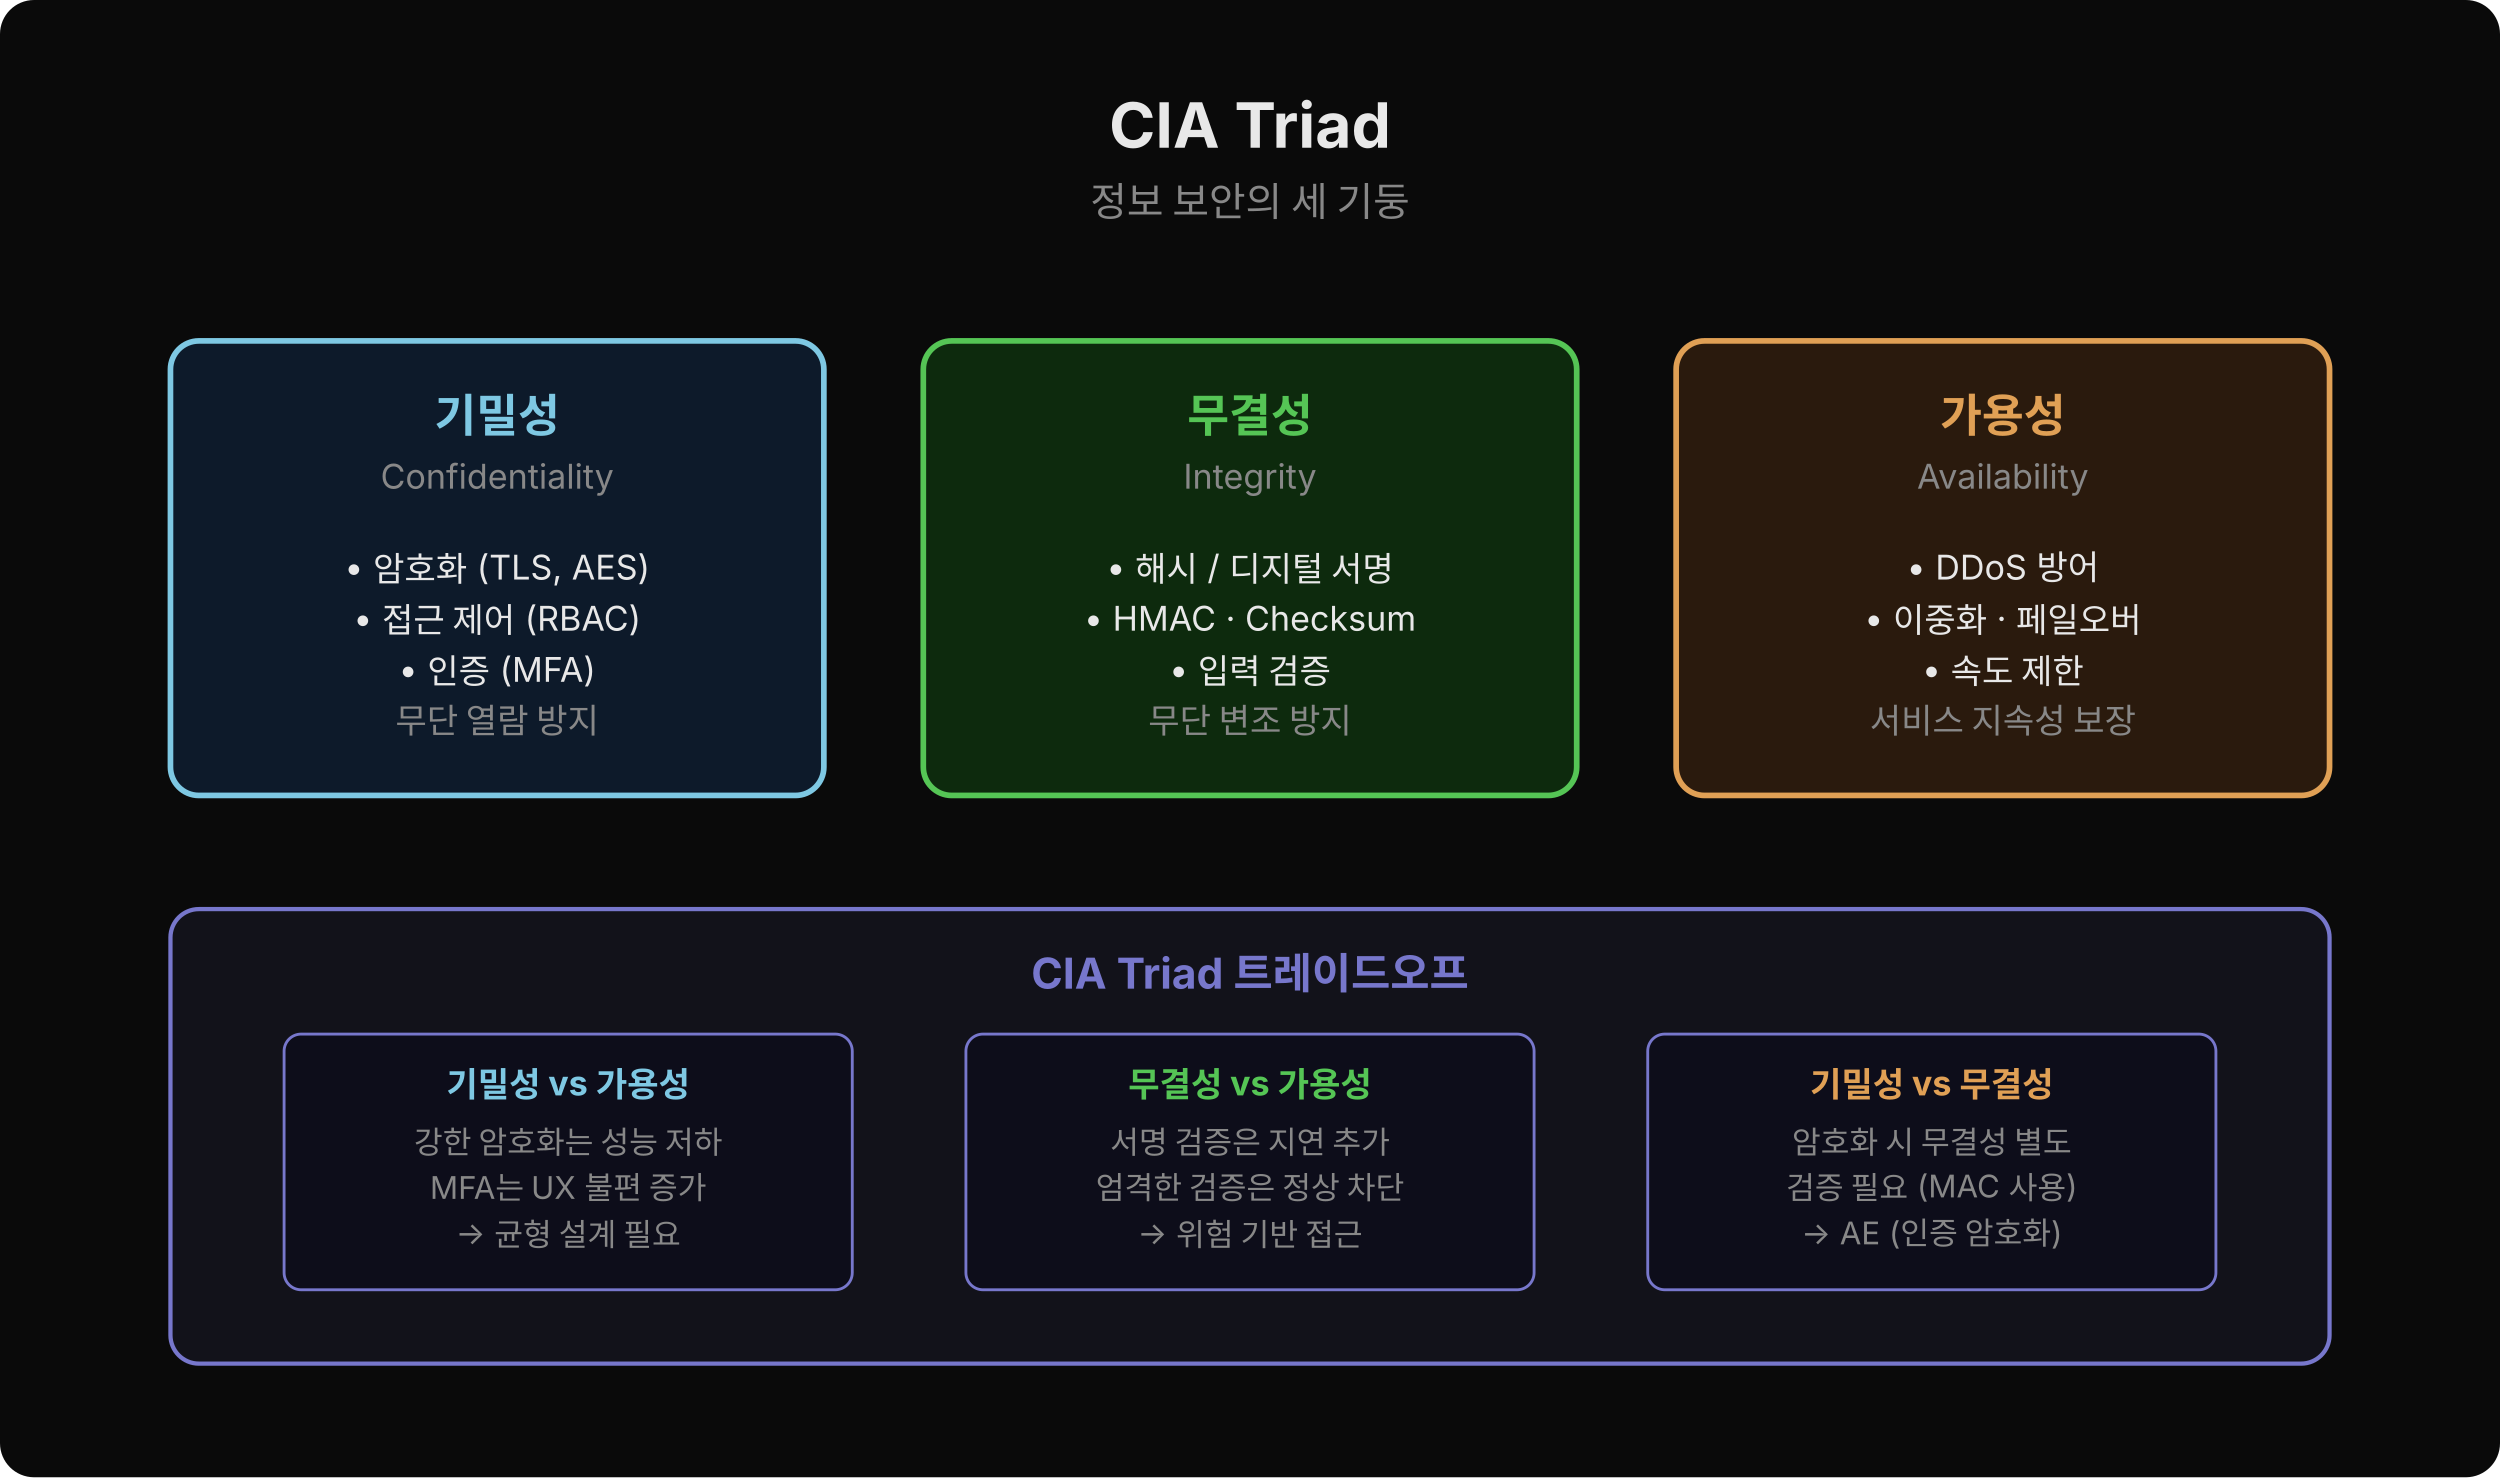
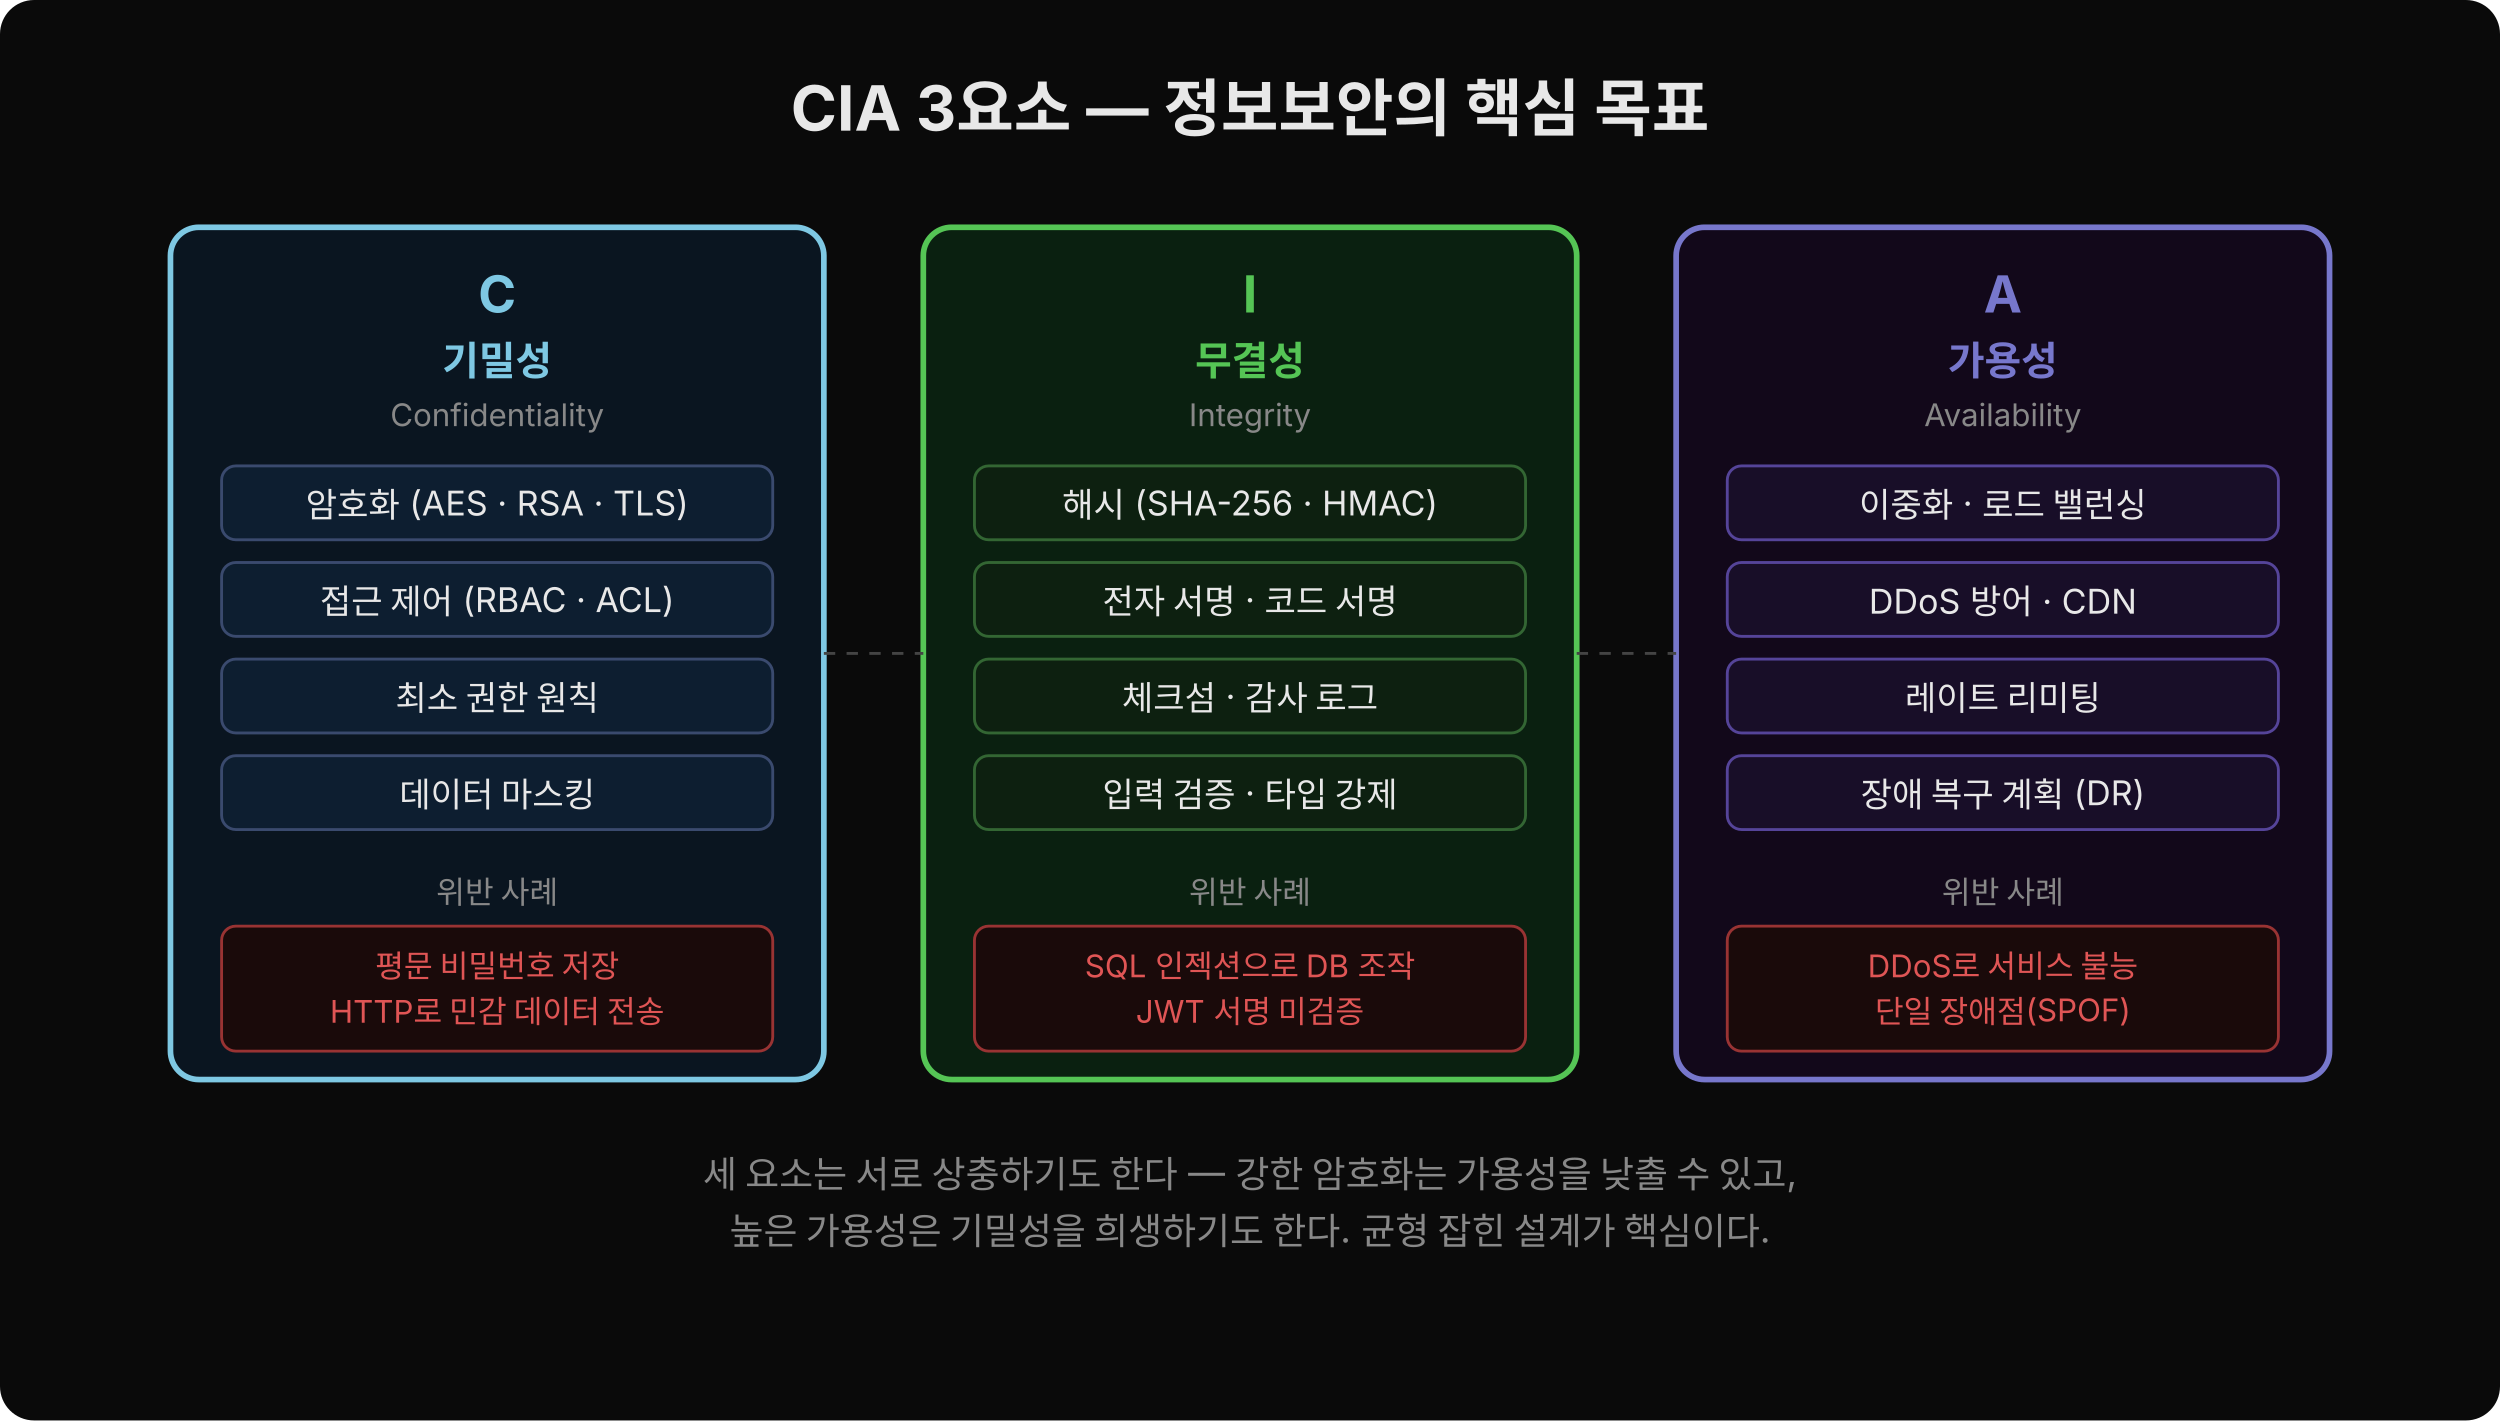
- <svg xmlns="http://www.w3.org/2000/svg" width="880" height="520" viewBox="0 0 880 520">
+ <svg xmlns="http://www.w3.org/2000/svg" width="880" height="500" viewBox="0 0 880 500">
  <defs>
-     <marker id="arrc" viewBox="0 0 14 14" refX="12" refY="7" markerUnits="userSpaceOnUse" markerWidth="14" markerHeight="14" orient="auto">
+     <marker id="arr" viewBox="0 0 14 14" refX="12" refY="7" markerUnits="userSpaceOnUse" markerWidth="14" markerHeight="14" orient="auto">
      <path d="M 0 0 L 13 7 L 0 14 z" fill="#7ec8e3" />
    </marker>
  </defs>
-   <rect width="880" height="520" fill="#0a0a0a" rx="12" />
-   <text x="440" y="52" font-family="'Wanted Sans Variable','Wanted Sans',-apple-system,sans-serif" font-size="22" font-weight="700" fill="#e8e8e8" text-anchor="middle">CIA Triad</text>
-   <text x="440" y="76" font-family="'Wanted Sans Variable','Wanted Sans',-apple-system,sans-serif" font-size="14" fill="#888" text-anchor="middle">정보 보안의 세 기둥</text>
-   <rect x="60" y="120" width="230" height="160" rx="10" fill="#0d1a2a" stroke="#7ec8e3" stroke-width="2" />
-   <text x="175" y="152" font-family="'Wanted Sans Variable','Wanted Sans',-apple-system,sans-serif" font-size="16" font-weight="700" fill="#7ec8e3" text-anchor="middle">기밀성</text>
-   <text x="175" y="172" font-family="'Wanted Sans Variable','Wanted Sans',-apple-system,sans-serif" font-size="12" fill="#888" text-anchor="middle">Confidentiality</text>
-   <text x="175" y="204" font-family="'Wanted Sans Variable','Wanted Sans',-apple-system,sans-serif" font-size="12" fill="#e8e8e8" text-anchor="middle">• 암호화 (TLS, AES)</text>
-   <text x="175" y="222" font-family="'Wanted Sans Variable','Wanted Sans',-apple-system,sans-serif" font-size="12" fill="#e8e8e8" text-anchor="middle">• 접근 제어 (RBAC)</text>
-   <text x="175" y="240" font-family="'Wanted Sans Variable','Wanted Sans',-apple-system,sans-serif" font-size="12" fill="#e8e8e8" text-anchor="middle">• 인증 (MFA)</text>
-   <text x="175" y="258" font-family="'Wanted Sans Variable','Wanted Sans',-apple-system,sans-serif" font-size="12" fill="#888" text-anchor="middle">무단 열람 방지</text>
-   <rect x="325" y="120" width="230" height="160" rx="10" fill="#0d2a0d" stroke="#55c555" stroke-width="2" />
-   <text x="440" y="152" font-family="'Wanted Sans Variable','Wanted Sans',-apple-system,sans-serif" font-size="16" font-weight="700" fill="#55c555" text-anchor="middle">무결성</text>
-   <text x="440" y="172" font-family="'Wanted Sans Variable','Wanted Sans',-apple-system,sans-serif" font-size="12" fill="#888" text-anchor="middle">Integrity</text>
-   <text x="440" y="204" font-family="'Wanted Sans Variable','Wanted Sans',-apple-system,sans-serif" font-size="12" fill="#e8e8e8" text-anchor="middle">• 해시 / 디지털 서명</text>
-   <text x="440" y="222" font-family="'Wanted Sans Variable','Wanted Sans',-apple-system,sans-serif" font-size="12" fill="#e8e8e8" text-anchor="middle">• HMAC · Checksum</text>
-   <text x="440" y="240" font-family="'Wanted Sans Variable','Wanted Sans',-apple-system,sans-serif" font-size="12" fill="#e8e8e8" text-anchor="middle">• 입력 검증</text>
-   <text x="440" y="258" font-family="'Wanted Sans Variable','Wanted Sans',-apple-system,sans-serif" font-size="12" fill="#888" text-anchor="middle">무단 변조 방지</text>
-   <rect x="590" y="120" width="230" height="160" rx="10" fill="#2a1a0d" stroke="#e0a055" stroke-width="2" />
-   <text x="705" y="152" font-family="'Wanted Sans Variable','Wanted Sans',-apple-system,sans-serif" font-size="16" font-weight="700" fill="#e0a055" text-anchor="middle">가용성</text>
-   <text x="705" y="172" font-family="'Wanted Sans Variable','Wanted Sans',-apple-system,sans-serif" font-size="12" fill="#888" text-anchor="middle">Availability</text>
-   <text x="705" y="204" font-family="'Wanted Sans Variable','Wanted Sans',-apple-system,sans-serif" font-size="12" fill="#e8e8e8" text-anchor="middle">• DDoS 방어</text>
-   <text x="705" y="222" font-family="'Wanted Sans Variable','Wanted Sans',-apple-system,sans-serif" font-size="12" fill="#e8e8e8" text-anchor="middle">• 이중화 · 페일오버</text>
-   <text x="705" y="240" font-family="'Wanted Sans Variable','Wanted Sans',-apple-system,sans-serif" font-size="12" fill="#e8e8e8" text-anchor="middle">• 속도 제한</text>
-   <text x="705" y="258" font-family="'Wanted Sans Variable','Wanted Sans',-apple-system,sans-serif" font-size="12" fill="#888" text-anchor="middle">서비스 지속성 보장</text>
-   <rect x="60" y="320" width="760" height="160" rx="10" fill="#12121a" stroke="#7777cc" stroke-width="1.5" />
-   <text x="440" y="348" font-family="'Wanted Sans Variable','Wanted Sans',-apple-system,sans-serif" font-size="15" font-weight="700" fill="#7777cc" text-anchor="middle">CIA Triad 트레이드오프</text>
-   <rect x="100" y="364" width="200" height="90" rx="6" fill="#0d0d1a" stroke="#7777cc" stroke-width="1" />
-   <text x="200" y="386" font-family="'Wanted Sans Variable','Wanted Sans',-apple-system,sans-serif" font-size="12" font-weight="700" fill="#7ec8e3" text-anchor="middle">기밀성 vs 가용성</text>
-   <text x="200" y="406" font-family="'Wanted Sans Variable','Wanted Sans',-apple-system,sans-serif" font-size="11" fill="#888" text-anchor="middle">강한 암호화는 성능 저하</text>
-   <text x="200" y="422" font-family="'Wanted Sans Variable','Wanted Sans',-apple-system,sans-serif" font-size="11" fill="#888" text-anchor="middle">MFA는 UX 불편 증가</text>
-   <text x="200" y="438" font-family="'Wanted Sans Variable','Wanted Sans',-apple-system,sans-serif" font-size="11" fill="#888" text-anchor="middle">→ 균형 설계 필요</text>
-   <rect x="340" y="364" width="200" height="90" rx="6" fill="#0d0d1a" stroke="#7777cc" stroke-width="1" />
-   <text x="440" y="386" font-family="'Wanted Sans Variable','Wanted Sans',-apple-system,sans-serif" font-size="12" font-weight="700" fill="#55c555" text-anchor="middle">무결성 vs 가용성</text>
-   <text x="440" y="406" font-family="'Wanted Sans Variable','Wanted Sans',-apple-system,sans-serif" font-size="11" fill="#888" text-anchor="middle">서명 검증은 지연 추가</text>
-   <text x="440" y="422" font-family="'Wanted Sans Variable','Wanted Sans',-apple-system,sans-serif" font-size="11" fill="#888" text-anchor="middle">엄격한 검증은 정상 차단</text>
-   <text x="440" y="438" font-family="'Wanted Sans Variable','Wanted Sans',-apple-system,sans-serif" font-size="11" fill="#888" text-anchor="middle">→ 위험 기반 접근</text>
-   <rect x="580" y="364" width="200" height="90" rx="6" fill="#0d0d1a" stroke="#7777cc" stroke-width="1" />
-   <text x="680" y="386" font-family="'Wanted Sans Variable','Wanted Sans',-apple-system,sans-serif" font-size="12" font-weight="700" fill="#e0a055" text-anchor="middle">기밀성 vs 무결성</text>
-   <text x="680" y="406" font-family="'Wanted Sans Variable','Wanted Sans',-apple-system,sans-serif" font-size="11" fill="#888" text-anchor="middle">암호화 시 무결성 별도</text>
-   <text x="680" y="422" font-family="'Wanted Sans Variable','Wanted Sans',-apple-system,sans-serif" font-size="11" fill="#888" text-anchor="middle">검증 필요 (MAC 사용)</text>
-   <text x="680" y="438" font-family="'Wanted Sans Variable','Wanted Sans',-apple-system,sans-serif" font-size="11" fill="#888" text-anchor="middle">→ AE (인증 암호화)</text>
+   <rect width="880" height="500" fill="#0a0a0a" rx="12" />
+   <text x="440" y="46" text-anchor="middle" font-family="'Wanted Sans Variable','Wanted Sans',-apple-system,sans-serif" font-size="22" font-weight="700" fill="#e8e8e8">CIA 3요소 — 정보보안의 핵심 목표</text>
+   <rect x="60" y="80" width="230" height="300" rx="10" fill="#0a1520" stroke="#7ec8e3" stroke-width="2" />
+   <text x="175" y="110" text-anchor="middle" font-family="'Wanted Sans Variable','Wanted Sans',-apple-system,sans-serif" font-size="18" font-weight="700" fill="#7ec8e3">C</text>
+   <text x="175" y="132" text-anchor="middle" font-family="'Wanted Sans Variable','Wanted Sans',-apple-system,sans-serif" font-size="14" font-weight="600" fill="#7ec8e3">기밀성</text>
+   <text x="175" y="150" text-anchor="middle" font-family="'Wanted Sans Variable','Wanted Sans',-apple-system,sans-serif" font-size="11" fill="#888">Confidentiality</text>
+   <rect x="78" y="164" width="194" height="26" rx="5" fill="#0d1e30" stroke="#3a4a6e" stroke-width="1" />
+   <text x="175" y="182" text-anchor="middle" font-family="'Wanted Sans Variable','Wanted Sans',-apple-system,sans-serif" font-size="12" fill="#e8e8e8">암호화 (AES · RSA · TLS)</text>
+   <rect x="78" y="198" width="194" height="26" rx="5" fill="#0d1e30" stroke="#3a4a6e" stroke-width="1" />
+   <text x="175" y="216" text-anchor="middle" font-family="'Wanted Sans Variable','Wanted Sans',-apple-system,sans-serif" font-size="12" fill="#e8e8e8">접근 제어 (RBAC · ACL)</text>
+   <rect x="78" y="232" width="194" height="26" rx="5" fill="#0d1e30" stroke="#3a4a6e" stroke-width="1" />
+   <text x="175" y="250" text-anchor="middle" font-family="'Wanted Sans Variable','Wanted Sans',-apple-system,sans-serif" font-size="12" fill="#e8e8e8">최소 권한 원칙</text>
+   <rect x="78" y="266" width="194" height="26" rx="5" fill="#0d1e30" stroke="#3a4a6e" stroke-width="1" />
+   <text x="175" y="284" text-anchor="middle" font-family="'Wanted Sans Variable','Wanted Sans',-apple-system,sans-serif" font-size="12" fill="#e8e8e8">데이터 마스킹</text>
+   <text x="175" y="318" text-anchor="middle" font-family="'Wanted Sans Variable','Wanted Sans',-apple-system,sans-serif" font-size="11" fill="#888">위반 사례</text>
+   <rect x="78" y="326" width="194" height="44" rx="5" fill="#1a0a0a" stroke="#993333" stroke-width="1" />
+   <text x="175" y="344" text-anchor="middle" font-family="'Wanted Sans Variable','Wanted Sans',-apple-system,sans-serif" font-size="11" fill="#e05555">평문 비밀번호 저장</text>
+   <text x="175" y="360" text-anchor="middle" font-family="'Wanted Sans Variable','Wanted Sans',-apple-system,sans-serif" font-size="11" fill="#e05555">HTTP로 민감 데이터 전송</text>
+   <rect x="325" y="80" width="230" height="300" rx="10" fill="#0a2010" stroke="#55c555" stroke-width="2" />
+   <text x="440" y="110" text-anchor="middle" font-family="'Wanted Sans Variable','Wanted Sans',-apple-system,sans-serif" font-size="18" font-weight="700" fill="#55c555">I</text>
+   <text x="440" y="132" text-anchor="middle" font-family="'Wanted Sans Variable','Wanted Sans',-apple-system,sans-serif" font-size="14" font-weight="600" fill="#55c555">무결성</text>
+   <text x="440" y="150" text-anchor="middle" font-family="'Wanted Sans Variable','Wanted Sans',-apple-system,sans-serif" font-size="11" fill="#888">Integrity</text>
+   <rect x="343" y="164" width="194" height="26" rx="5" fill="#0d2010" stroke="#336633" stroke-width="1" />
+   <text x="440" y="182" text-anchor="middle" font-family="'Wanted Sans Variable','Wanted Sans',-apple-system,sans-serif" font-size="12" fill="#e8e8e8">해시 (SHA-256 · HMAC)</text>
+   <rect x="343" y="198" width="194" height="26" rx="5" fill="#0d2010" stroke="#336633" stroke-width="1" />
+   <text x="440" y="216" text-anchor="middle" font-family="'Wanted Sans Variable','Wanted Sans',-apple-system,sans-serif" font-size="12" fill="#e8e8e8">전자 서명 · 코드 서명</text>
+   <rect x="343" y="232" width="194" height="26" rx="5" fill="#0d2010" stroke="#336633" stroke-width="1" />
+   <text x="440" y="250" text-anchor="middle" font-family="'Wanted Sans Variable','Wanted Sans',-apple-system,sans-serif" font-size="12" fill="#e8e8e8">체크섬 · 감사 로그</text>
+   <rect x="343" y="266" width="194" height="26" rx="5" fill="#0d2010" stroke="#336633" stroke-width="1" />
+   <text x="440" y="284" text-anchor="middle" font-family="'Wanted Sans Variable','Wanted Sans',-apple-system,sans-serif" font-size="12" fill="#e8e8e8">입력 검증 · 타입 강제</text>
+   <text x="440" y="318" text-anchor="middle" font-family="'Wanted Sans Variable','Wanted Sans',-apple-system,sans-serif" font-size="11" fill="#888">위반 사례</text>
+   <rect x="343" y="326" width="194" height="44" rx="5" fill="#1a0a0a" stroke="#993333" stroke-width="1" />
+   <text x="440" y="344" text-anchor="middle" font-family="'Wanted Sans Variable','Wanted Sans',-apple-system,sans-serif" font-size="11" fill="#e05555">SQL 인젝션으로 DB 조작</text>
+   <text x="440" y="360" text-anchor="middle" font-family="'Wanted Sans Variable','Wanted Sans',-apple-system,sans-serif" font-size="11" fill="#e05555">JWT 서명 미검증</text>
+   <rect x="590" y="80" width="230" height="300" rx="10" fill="#12081a" stroke="#7777cc" stroke-width="2" />
+   <text x="705" y="110" text-anchor="middle" font-family="'Wanted Sans Variable','Wanted Sans',-apple-system,sans-serif" font-size="18" font-weight="700" fill="#7777cc">A</text>
+   <text x="705" y="132" text-anchor="middle" font-family="'Wanted Sans Variable','Wanted Sans',-apple-system,sans-serif" font-size="14" font-weight="600" fill="#7777cc">가용성</text>
+   <text x="705" y="150" text-anchor="middle" font-family="'Wanted Sans Variable','Wanted Sans',-apple-system,sans-serif" font-size="11" fill="#888">Availability</text>
+   <rect x="608" y="164" width="194" height="26" rx="5" fill="#180e28" stroke="#554499" stroke-width="1" />
+   <text x="705" y="182" text-anchor="middle" font-family="'Wanted Sans Variable','Wanted Sans',-apple-system,sans-serif" font-size="12" fill="#e8e8e8">이중화 · 로드 밸런싱</text>
+   <rect x="608" y="198" width="194" height="26" rx="5" fill="#180e28" stroke="#554499" stroke-width="1" />
+   <text x="705" y="216" text-anchor="middle" font-family="'Wanted Sans Variable','Wanted Sans',-apple-system,sans-serif" font-size="12" fill="#e8e8e8">DDoS 방어 · CDN</text>
+   <rect x="608" y="232" width="194" height="26" rx="5" fill="#180e28" stroke="#554499" stroke-width="1" />
+   <text x="705" y="250" text-anchor="middle" font-family="'Wanted Sans Variable','Wanted Sans',-apple-system,sans-serif" font-size="12" fill="#e8e8e8">레이트 리미팅</text>
+   <rect x="608" y="266" width="194" height="26" rx="5" fill="#180e28" stroke="#554499" stroke-width="1" />
+   <text x="705" y="284" text-anchor="middle" font-family="'Wanted Sans Variable','Wanted Sans',-apple-system,sans-serif" font-size="12" fill="#e8e8e8">장애 복구 계획 (DR)</text>
+   <text x="705" y="318" text-anchor="middle" font-family="'Wanted Sans Variable','Wanted Sans',-apple-system,sans-serif" font-size="11" fill="#888">위반 사례</text>
+   <rect x="608" y="326" width="194" height="44" rx="5" fill="#1a0a0a" stroke="#993333" stroke-width="1" />
+   <text x="705" y="344" text-anchor="middle" font-family="'Wanted Sans Variable','Wanted Sans',-apple-system,sans-serif" font-size="11" fill="#e05555">DDoS로 서비스 불능</text>
+   <text x="705" y="360" text-anchor="middle" font-family="'Wanted Sans Variable','Wanted Sans',-apple-system,sans-serif" font-size="11" fill="#e05555">단일 장애점(SPOF)</text>
+   <text x="440" y="418" text-anchor="middle" font-family="'Wanted Sans Variable','Wanted Sans',-apple-system,sans-serif" font-size="13" fill="#888">세 요소는 서로 상충하기도 한다 — 강한 암호화는 가용성을 낮출 수 있고,</text>
+   <text x="440" y="438" text-anchor="middle" font-family="'Wanted Sans Variable','Wanted Sans',-apple-system,sans-serif" font-size="13" fill="#888">높은 가용성은 기밀성을 희생하기도 한다. 균형 잡힌 설계가 핵심이다.</text>
+   <line x1="290" y1="230" x2="325" y2="230" stroke="#444" stroke-width="1" stroke-dasharray="4,4" />
+   <line x1="555" y1="230" x2="590" y2="230" stroke="#444" stroke-width="1" stroke-dasharray="4,4" />
</svg>
